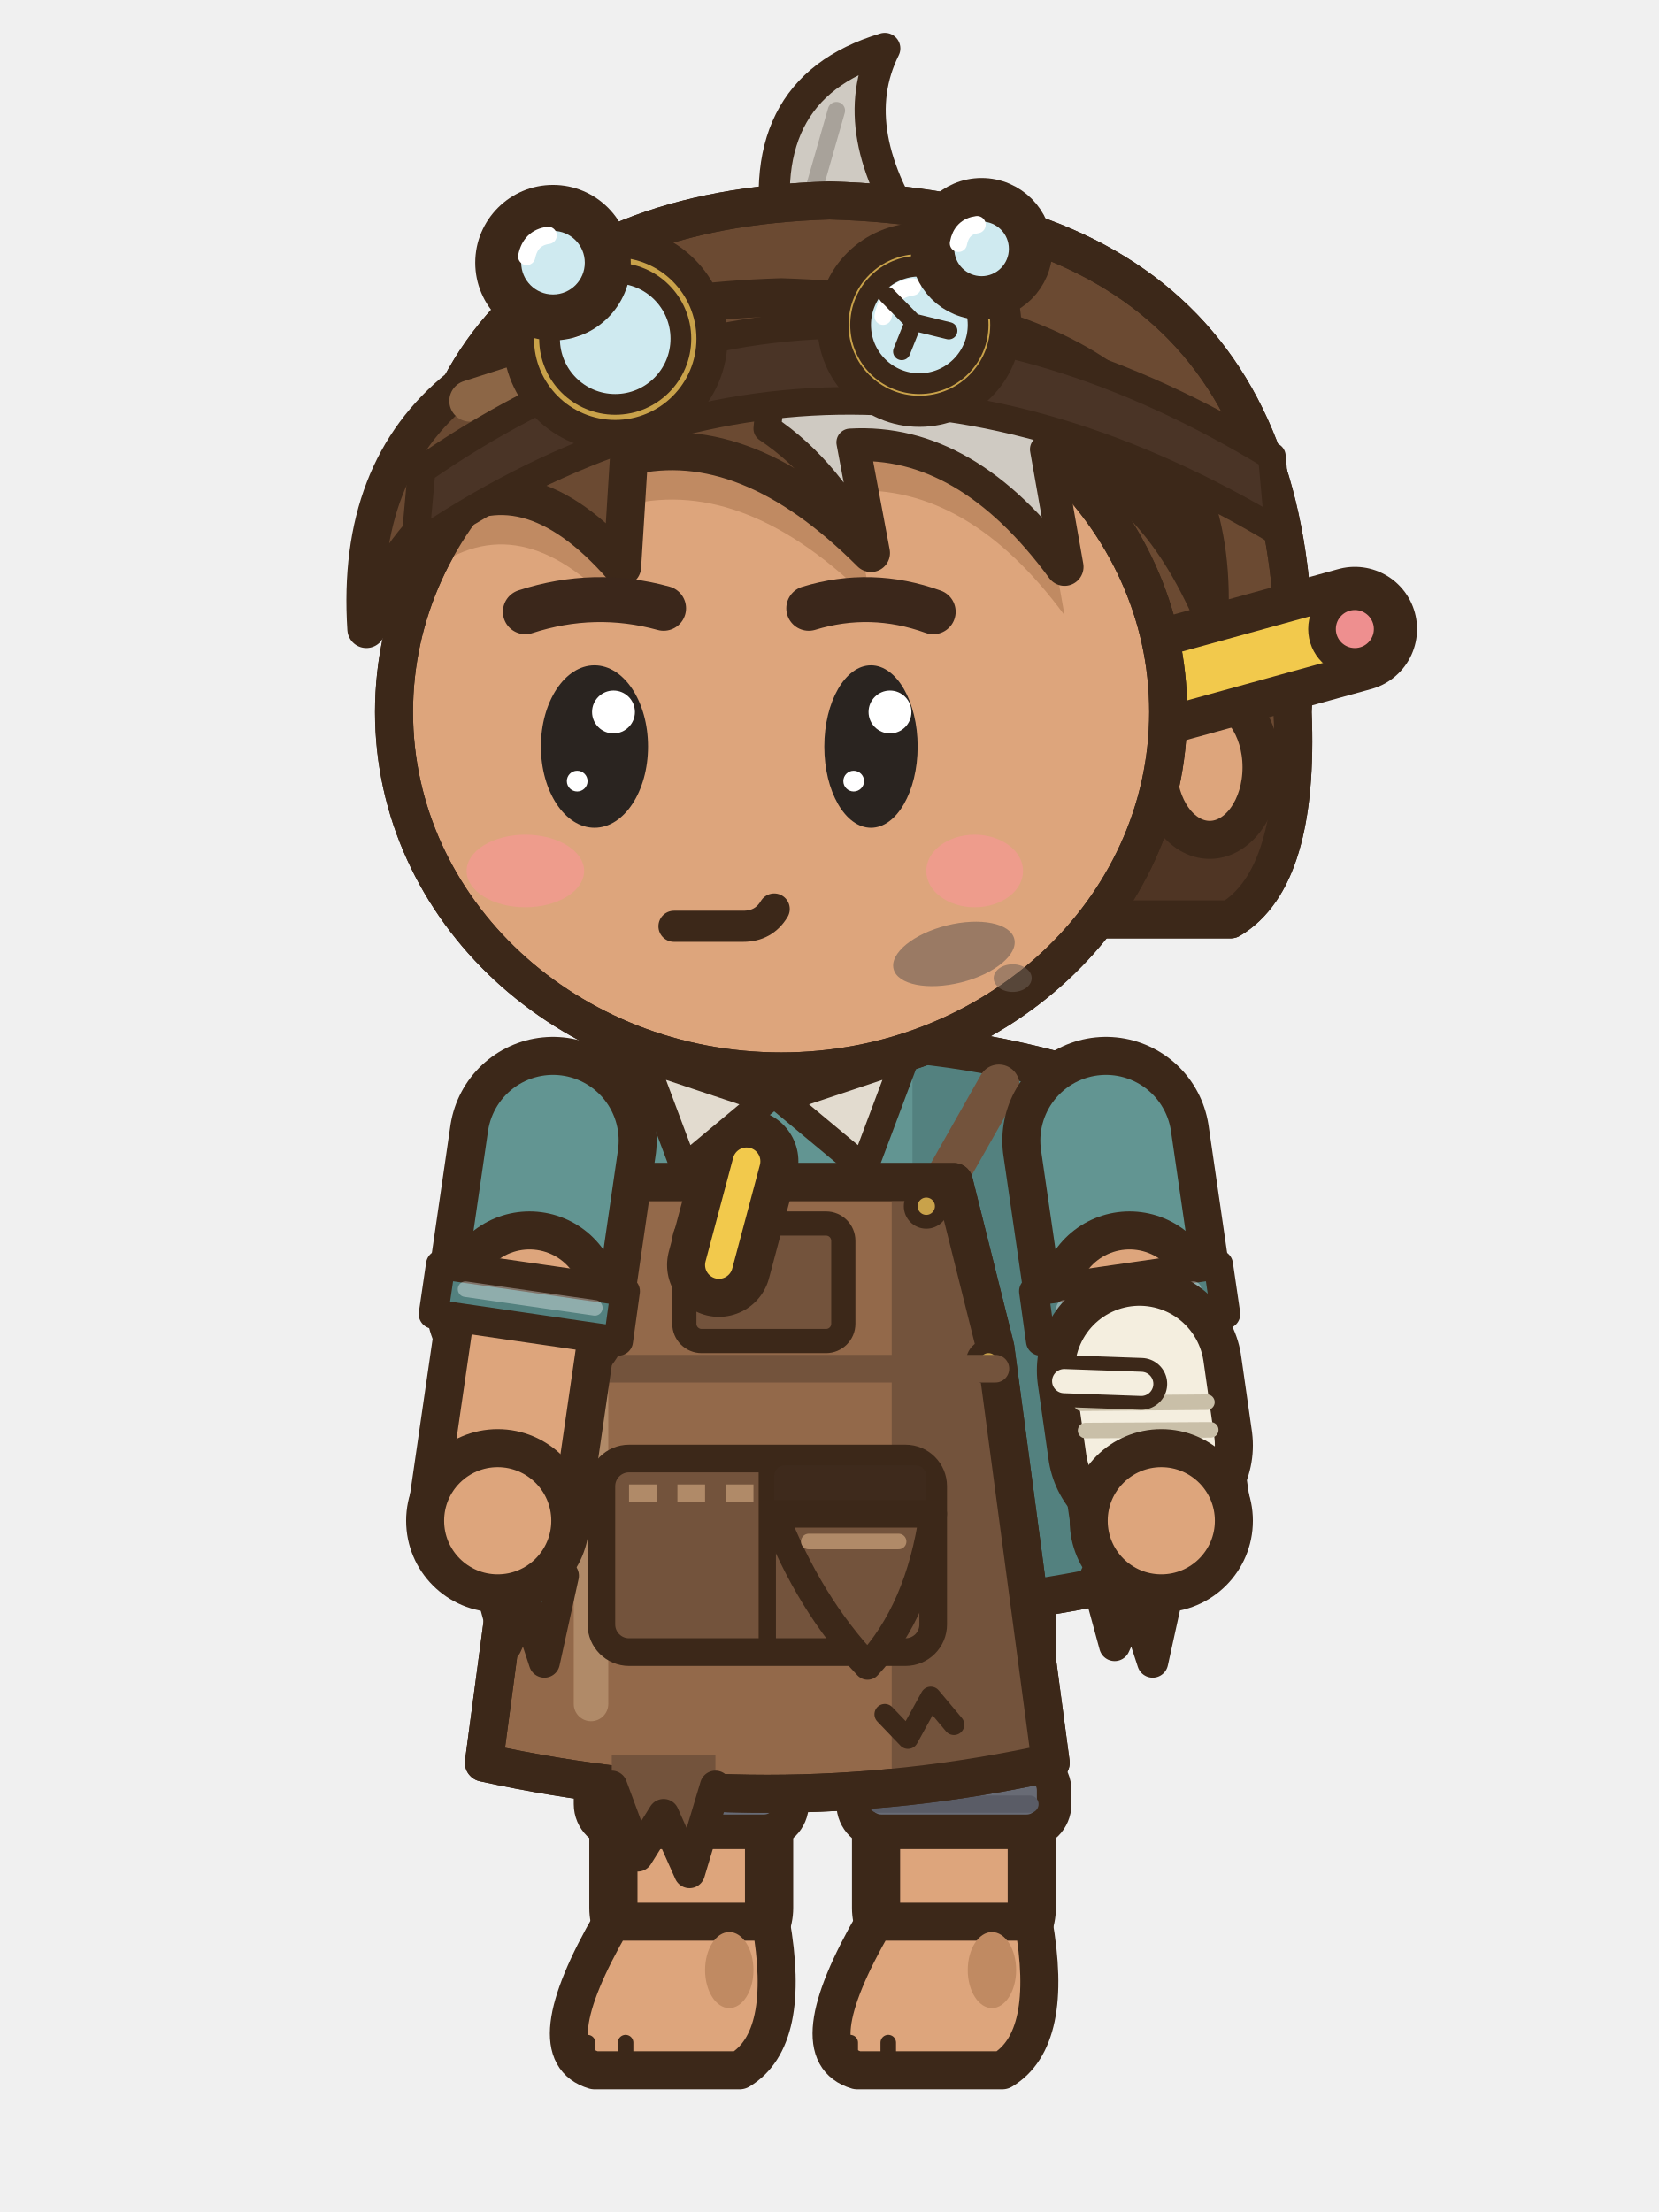
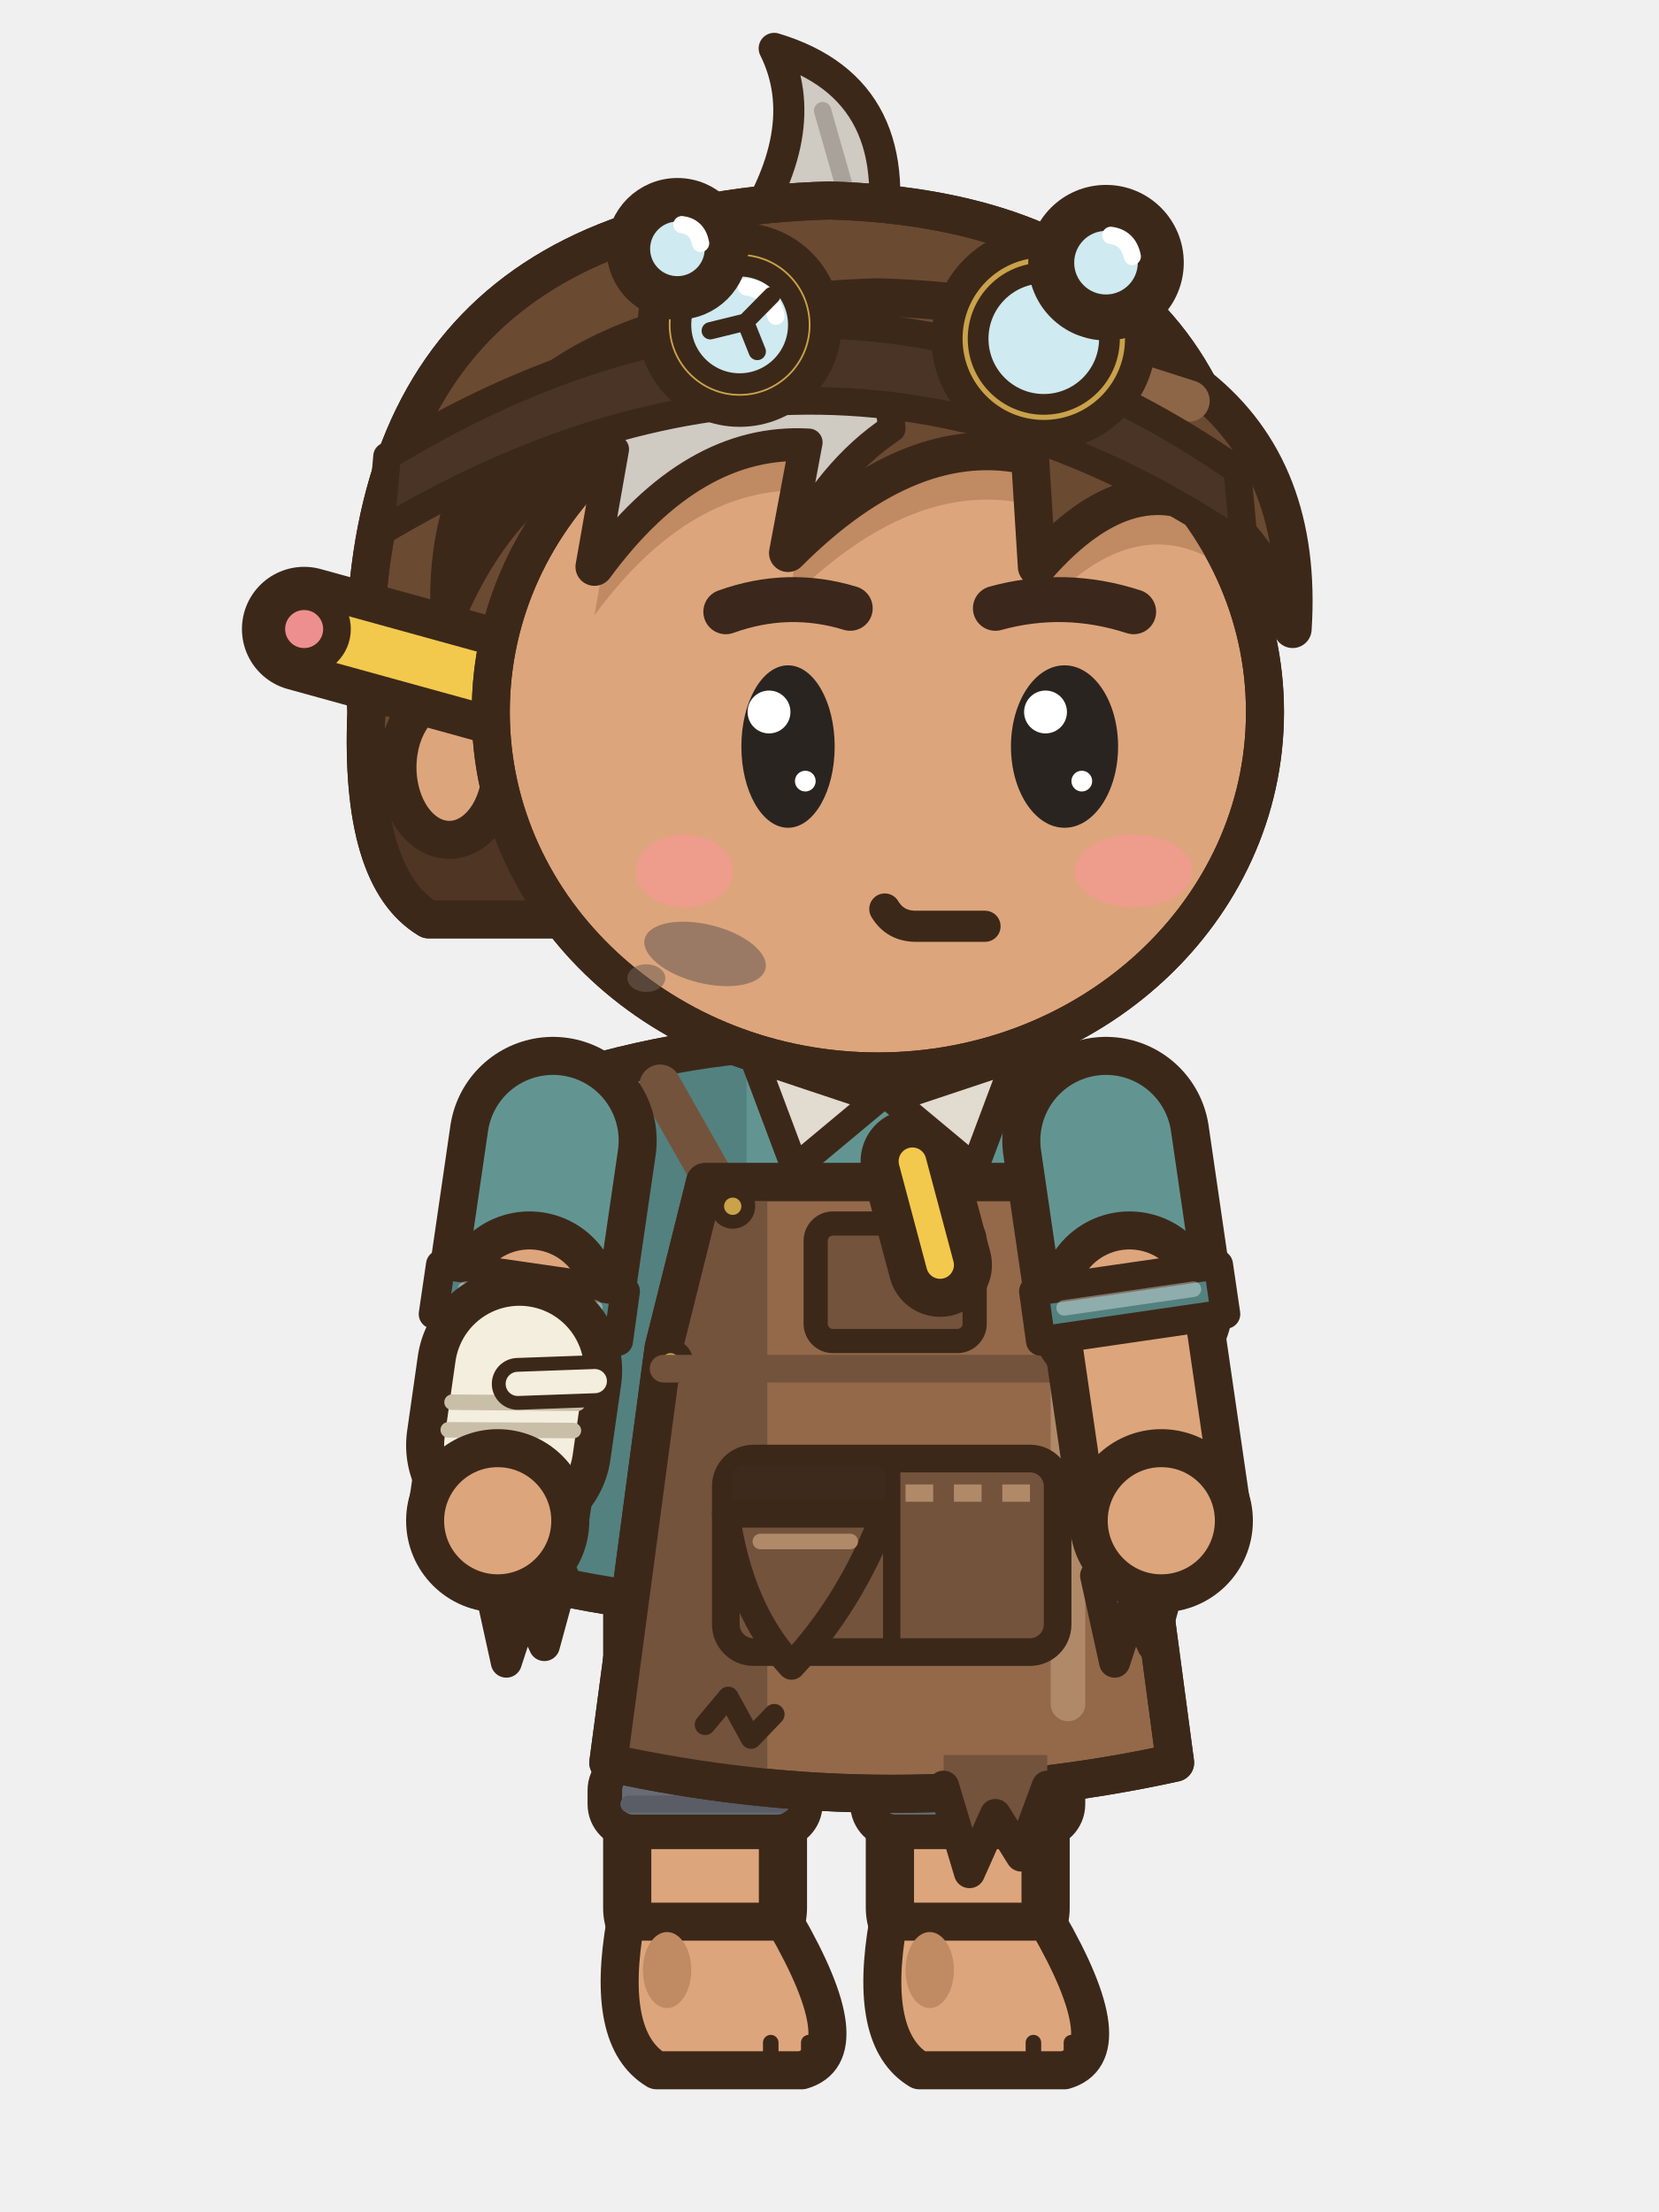
<svg xmlns="http://www.w3.org/2000/svg" width="48" height="64" viewBox="0 0 48 64">
-   <g transform="translate(0 -1)">
-     <rect x="25.2" y="46" width="4.8" height="11.8" rx="1.6" fill="#686B75" stroke="#3C2819" stroke-width="1.1" stroke-linejoin="round" stroke-linecap="round" />
-     <rect x="28.4" y="46.6" width="1.1" height="10.2" rx="0.5" fill="#5A5C66" />
-     <rect x="25.5" y="53.4" width="4.2" height="4.2" fill="#DDA57C" stroke="#3C2819" stroke-width="1.1" />
-     <rect x="26.05" y="54" width="3.1" height="3.8" fill="#DDA57C" />
-     <path d="M25.3,56.6 L29.9,56.6 Q30.5,60 29,60.9 L24.8,60.9 Q23.1,60.4 25.3,56.6 Z" fill="#DDA57C" stroke="#3C2819" stroke-width="1.1" stroke-linejoin="round" stroke-linecap="round" />
-     <ellipse cx="28.7" cy="58" rx="0.7" ry="1.1" fill="#C08A62" stroke="none" />
-     <line x1="24.6" y1="60.1" x2="24.6" y2="60.7" stroke="#3C2819" stroke-width="0.45" stroke-linecap="round" />
-     <line x1="25.7" y1="60.1" x2="25.7" y2="60.7" stroke="#3C2819" stroke-width="0.45" stroke-linecap="round" />
-     <rect x="24.7" y="52" width="5.8" height="2" rx="0.8" fill="#686B75" stroke="#3C2819" stroke-width="1" />
-     <line x1="25.4" y1="53.2" x2="29.8" y2="53.2" stroke="#5A5C66" stroke-width="0.5" stroke-linecap="round" />
-     <rect x="17.6" y="46" width="4.8" height="11.8" rx="1.6" fill="#686B75" stroke="#3C2819" stroke-width="1.1" stroke-linejoin="round" stroke-linecap="round" />
-     <rect x="20.8" y="46.6" width="1.1" height="10.2" rx="0.5" fill="#5A5C66" />
-     <rect x="17.9" y="53.4" width="4.2" height="4.2" fill="#DDA57C" stroke="#3C2819" stroke-width="1.1" />
-     <rect x="18.45" y="54" width="3.1" height="3.8" fill="#DDA57C" />
-     <path d="M17.7,56.6 L22.3,56.6 Q22.9,60 21.4,60.9 L17.2,60.9 Q15.5,60.4 17.7,56.6 Z" fill="#DDA57C" stroke="#3C2819" stroke-width="1.1" stroke-linejoin="round" stroke-linecap="round" />
-     <ellipse cx="21.1" cy="58" rx="0.7" ry="1.1" fill="#C08A62" stroke="none" />
-     <line x1="17" y1="60.1" x2="17" y2="60.7" stroke="#3C2819" stroke-width="0.45" stroke-linecap="round" />
-     <line x1="18.1" y1="60.1" x2="18.1" y2="60.7" stroke="#3C2819" stroke-width="0.45" stroke-linecap="round" />
-     <rect x="17.1" y="52" width="5.8" height="2" rx="0.8" fill="#686B75" stroke="#3C2819" stroke-width="1" />
-     <line x1="17.8" y1="53.2" x2="22.2" y2="53.2" stroke="#5A5C66" stroke-width="0.5" stroke-linecap="round" />
-     <path d="M16,32.4 Q24,29.8 32,32.4 L33.2,46.6 Q24,48.8 14.8,46.6 Z" fill="#629592" stroke="#3C2819" stroke-width="1.1" stroke-linejoin="round" stroke-linecap="round" />
-     <clipPath id="rinsemarche1t">
-       <path d="M16,32.4 Q24,29.8 32,32.4 L33.2,46.6 Q24,48.8 14.8,46.6 Z" />
-     </clipPath>
-     <g clip-path="url(#rinsemarche1t)">
-       <rect x="26.4" y="30" width="10" height="20" fill="#53817F" />
+   <g transform="translate(48 0) scale(-1 1)">
+     <g transform="translate(0 -1)">
+       <rect x="25.2" y="46" width="4.8" height="11.8" rx="1.6" fill="#686B75" stroke="#3C2819" stroke-width="1.1" stroke-linejoin="round" stroke-linecap="round" />
+       <rect x="28.4" y="46.6" width="1.1" height="10.2" rx="0.5" fill="#5A5C66" />
+       <rect x="25.5" y="53.4" width="4.2" height="4.2" fill="#DDA57C" stroke="#3C2819" stroke-width="1.1" />
+       <rect x="26.05" y="54" width="3.1" height="3.8" fill="#DDA57C" />
+       <path d="M25.3,56.6 L29.9,56.6 Q30.5,60 29,60.9 L24.8,60.9 Q23.1,60.4 25.3,56.6 Z" fill="#DDA57C" stroke="#3C2819" stroke-width="1.1" stroke-linejoin="round" stroke-linecap="round" />
+       <ellipse cx="28.7" cy="58" rx="0.7" ry="1.1" fill="#C08A62" stroke="none" />
+       <line x1="24.6" y1="60.1" x2="24.6" y2="60.7" stroke="#3C2819" stroke-width="0.45" stroke-linecap="round" />
+       <line x1="25.7" y1="60.1" x2="25.7" y2="60.7" stroke="#3C2819" stroke-width="0.45" stroke-linecap="round" />
+       <rect x="24.7" y="52" width="5.8" height="2" rx="0.8" fill="#686B75" stroke="#3C2819" stroke-width="1" />
+       <line x1="25.4" y1="53.2" x2="29.8" y2="53.2" stroke="#5A5C66" stroke-width="0.5" stroke-linecap="round" />
+       <rect x="17.6" y="46" width="4.8" height="11.8" rx="1.6" fill="#686B75" stroke="#3C2819" stroke-width="1.1" stroke-linejoin="round" stroke-linecap="round" />
+       <rect x="20.8" y="46.6" width="1.1" height="10.2" rx="0.5" fill="#5A5C66" />
+       <rect x="17.9" y="53.4" width="4.2" height="4.2" fill="#DDA57C" stroke="#3C2819" stroke-width="1.1" />
+       <rect x="18.45" y="54" width="3.1" height="3.8" fill="#DDA57C" />
+       <path d="M17.7,56.6 L22.3,56.6 Q22.9,60 21.4,60.9 L17.2,60.9 Q15.5,60.4 17.7,56.6 Z" fill="#DDA57C" stroke="#3C2819" stroke-width="1.1" stroke-linejoin="round" stroke-linecap="round" />
+       <ellipse cx="21.1" cy="58" rx="0.7" ry="1.1" fill="#C08A62" stroke="none" />
+       <line x1="17" y1="60.1" x2="17" y2="60.7" stroke="#3C2819" stroke-width="0.45" stroke-linecap="round" />
+       <line x1="18.1" y1="60.1" x2="18.1" y2="60.7" stroke="#3C2819" stroke-width="0.45" stroke-linecap="round" />
+       <rect x="17.1" y="52" width="5.8" height="2" rx="0.8" fill="#686B75" stroke="#3C2819" stroke-width="1" />
+       <line x1="17.8" y1="53.2" x2="22.2" y2="53.2" stroke="#5A5C66" stroke-width="0.5" stroke-linecap="round" />
+       <path d="M16,32.4 Q24,29.8 32,32.4 L33.2,46.6 Q24,48.8 14.8,46.6 Z" fill="#629592" stroke="#3C2819" stroke-width="1.1" stroke-linejoin="round" stroke-linecap="round" />
+       <clipPath id="rinsemarche1t">
+         <path d="M16,32.4 Q24,29.8 32,32.4 L33.2,46.6 Q24,48.8 14.8,46.6 Z" />
+       </clipPath>
+       <g clip-path="url(#rinsemarche1t)">
+         <rect x="26.4" y="30" width="10" height="20" fill="#53817F" />
+       </g>
+       <path d="M16,32.4 Q24,29.8 32,32.4 L33.2,46.6 Q24,48.8 14.8,46.6 Z" fill="none" stroke="#3C2819" stroke-width="1.1" stroke-linejoin="round" stroke-linecap="round" />
+       <line x1="17.2" y1="35.4" x2="17.3" y2="32.4" stroke="#73533C" stroke-width="1.2" stroke-linecap="round" />
+       <line x1="27.2" y1="35.4" x2="28.9" y2="32.4" stroke="#73533C" stroke-width="1.2" stroke-linecap="round" />
+       <line x1="19.2" y1="44" x2="18.6" y2="40.2" stroke="#3C2819" stroke-width="2.9" stroke-linecap="round" />
+       <line x1="19.2" y1="44" x2="18.6" y2="40.2" stroke="#B8C0C8" stroke-width="0.7" stroke-linecap="round" />
+       <line x1="18.6" y1="40.8" x2="18.3" y2="39.4" stroke="#3C2819" stroke-width="3.7" stroke-linecap="round" />
+       <line x1="18.6" y1="40.8" x2="18.3" y2="39.4" stroke="#C8463A" stroke-width="1.5" stroke-linecap="round" />
+       <rect x="23.8" y="39.2" width="1.6" height="6" rx="0.3" fill="#E2C28E" stroke="#3C2819" stroke-width="0.6" />
+       <path d="M16.8,35.2 L27.6,35.2 L28.8,40 L30.4,52 Q22.2,53.8 14,52 L15.6,40 Z" fill="#93694A" stroke="#3C2819" stroke-width="1.1" stroke-linejoin="round" stroke-linecap="round" />
+       <clipPath id="rinsemarche1a">
+         <path d="M16.8,35.2 L27.6,35.2 L28.8,40 L30.4,52 Q22.2,53.8 14,52 L15.6,40 Z" />
+       </clipPath>
+       <g clip-path="url(#rinsemarche1a)">
+         <rect x="25.8" y="34" width="8" height="22" fill="#73533C" />
+         <rect x="16.6" y="35.8" width="1" height="15" rx="0.5" fill="#B08A68" />
+       </g>
+       <path d="M16.8,35.2 L27.6,35.2 L28.8,40 L30.4,52 Q22.2,53.8 14,52 L15.6,40 Z" fill="none" stroke="#3C2819" stroke-width="1.1" stroke-linejoin="round" stroke-linecap="round" />
+       <rect x="17.4" y="43.2" width="9.6" height="5.6" rx="0.8" fill="#73533C" stroke="#3C2819" stroke-width="0.8" />
+       <path d="M18.2,44.2 L26.2,44.2" stroke="#B08A68" stroke-width="0.5" stroke-dasharray="0.8 0.6" />
+       <line x1="22.2" y1="43.4" x2="22.2" y2="48.6" stroke="#3C2819" stroke-width="0.5" stroke-linecap="round" />
+       <rect x="19.8" y="36.4" width="4.6" height="3.4" rx="0.5" fill="#73533C" stroke="#3C2819" stroke-width="0.7" />
+       <line x1="20.8" y1="37.6" x2="21.6" y2="34.6" stroke="#3C2819" stroke-width="3" stroke-linecap="round" />
+       <line x1="20.8" y1="37.6" x2="21.6" y2="34.6" stroke="#F2C94C" stroke-width="0.8" stroke-linecap="round" />
+       <ellipse cx="17.6" cy="35.9" rx="0.45" ry="0.45" fill="#C9A24A" stroke="#3C2819" stroke-width="0.4" stroke-linejoin="round" stroke-linecap="round" />
+       <ellipse cx="26.8" cy="35.9" rx="0.45" ry="0.45" fill="#C9A24A" stroke="#3C2819" stroke-width="0.4" stroke-linejoin="round" stroke-linecap="round" />
+       <ellipse cx="15.8" cy="40.4" rx="0.45" ry="0.45" fill="#C9A24A" stroke="#3C2819" stroke-width="0.4" stroke-linejoin="round" stroke-linecap="round" />
+       <ellipse cx="28.6" cy="40.4" rx="0.45" ry="0.45" fill="#C9A24A" stroke="#3C2819" stroke-width="0.4" stroke-linejoin="round" stroke-linecap="round" />
+       <line x1="15.6" y1="40.6" x2="28.8" y2="40.6" stroke="#73533C" stroke-width="0.8" stroke-linecap="round" />
+       <path d="M25.6,50.6 L26.27,51.3 L26.93,50.1 L27.6,50.9" fill="none" stroke="#3C2819" stroke-width="0.6" stroke-linecap="round" stroke-linejoin="round" />
+       <path d="M14.1,45.69 L14.1,46.59 L14.65,48.61 L15.2,47.41 L15.75,49.09 L16.3,46.59 L16.3,45.69 Z" fill="#53817F" />
+       <path d="M14.1,46.59 L14.65,48.61 L15.2,47.41 L15.75,49.09 L16.3,46.59" fill="none" stroke="#3C2819" stroke-width="0.9" stroke-linejoin="round" stroke-linecap="round" />
+       <path d="M31.7,45.69 L31.7,46.59 L32.25,48.61 L32.8,47.41 L33.35,49.09 L33.9,46.59 L33.9,45.69 Z" fill="#53817F" />
+       <path d="M31.7,46.59 L32.25,48.61 L32.8,47.41 L33.35,49.09 L33.9,46.59" fill="none" stroke="#3C2819" stroke-width="0.9" stroke-linejoin="round" stroke-linecap="round" />
+       <path d="M17.7,51.78 L17.7,52.68 L18.45,54.7 L19.2,53.5 L19.95,55.18 L20.7,52.68 L20.7,51.78 Z" fill="#73533C" />
+       <path d="M17.7,52.68 L18.45,54.7 L19.2,53.5 L19.95,55.18 L20.7,52.68" fill="none" stroke="#3C2819" stroke-width="0.9" stroke-linejoin="round" stroke-linecap="round" />
+       <rect x="22.4" y="43.4" width="4.4" height="1.5" rx="0.3" fill="#3E2A1C" />
+       <path d="M22.4,44.8 L27,44.8 Q26.6,47.6 25.1,49.2 Q23.4,47.4 22.4,44.8 Z" fill="#73533C" stroke="#3C2819" stroke-width="0.8" stroke-linejoin="round" stroke-linecap="round" />
+       <line x1="23.4" y1="45.6" x2="26" y2="45.6" stroke="#B08A68" stroke-width="0.45" stroke-linecap="round" />
+       <path d="M32,34 L32.68,38.67" fill="none" stroke="#3C2819" stroke-width="6" stroke-linecap="round" stroke-linejoin="round" />
+       <path d="M32,34 L32.68,38.67" fill="none" stroke="#629592" stroke-width="3.8" stroke-linecap="round" stroke-linejoin="round" />
+       <path d="M32.68,38.67 L33.6,45" fill="none" stroke="#3C2819" stroke-width="5.24" stroke-linecap="round" stroke-linejoin="round" />
+       <path d="M32.68,38.67 L33.6,45" fill="none" stroke="#DDA57C" stroke-width="3.04" stroke-linecap="round" stroke-linejoin="round" />
+       <path d="M29.91,38.36 L30.11,39.8 L35.46,39.02 L35.25,37.59 Z" fill="#53817F" stroke="#3C2819" stroke-width="0.85" stroke-linejoin="round" />
+       <line x1="30.79" y1="38.84" x2="34.53" y2="38.3" stroke="rgba(255,255,255,.35)" stroke-width="0.45" stroke-linecap="round" />
+       <line x1="33.28" y1="42.82" x2="32.97" y2="40.65" stroke="#3C2819" stroke-width="5.94" stroke-linecap="round" />
+       <line x1="33.28" y1="42.82" x2="32.97" y2="40.65" stroke="#F4EEDF" stroke-width="3.74" stroke-linecap="round" />
+       <line x1="31.41" y1="42.39" x2="35.03" y2="42.37" stroke="#C9BFA8" stroke-width="0.45" stroke-linecap="round" />
+       <line x1="31.29" y1="41.6" x2="34.92" y2="41.57" stroke="#C9BFA8" stroke-width="0.45" stroke-linecap="round" />
+       <line x1="33.02" y1="41.04" x2="30.79" y2="40.96" stroke="#3C2819" stroke-width="1.5" stroke-linecap="round" />
+       <line x1="33.02" y1="41.04" x2="30.79" y2="40.96" stroke="#F4EEDF" stroke-width="0.7" stroke-linecap="round" />
+       <ellipse cx="33.6" cy="45" rx="2.1" ry="2.1" fill="#DDA57C" stroke="#3C2819" stroke-width="1.1" stroke-linejoin="round" stroke-linecap="round" />
+       <path d="M18.6,31.6 L22.2,32.8 L19.8,34.8 Z" fill="#E2DBCF" stroke="#3C2819" stroke-width="0.8" stroke-linejoin="round" stroke-linecap="round" />
+       <path d="M26.2,31.6 L22.6,32.8 L25,34.8 Z" fill="#E2DBCF" stroke="#3C2819" stroke-width="0.8" stroke-linejoin="round" stroke-linecap="round" />
+       <path d="M16,34 L15.32,38.67" fill="none" stroke="#3C2819" stroke-width="6" stroke-linecap="round" stroke-linejoin="round" />
+       <path d="M16,34 L15.32,38.67" fill="none" stroke="#629592" stroke-width="3.8" stroke-linecap="round" stroke-linejoin="round" />
+       <path d="M15.32,38.67 L14.4,45" fill="none" stroke="#3C2819" stroke-width="5.24" stroke-linecap="round" stroke-linejoin="round" />
+       <path d="M15.32,38.67 L14.4,45" fill="none" stroke="#DDA57C" stroke-width="3.04" stroke-linecap="round" stroke-linejoin="round" />
+       <path d="M12.75,37.59 L12.54,39.02 L17.89,39.8 L18.09,38.36 Z" fill="#53817F" stroke="#3C2819" stroke-width="0.85" stroke-linejoin="round" />
+       <line x1="13.47" y1="38.3" x2="17.21" y2="38.84" stroke="rgba(255,255,255,.35)" stroke-width="0.45" stroke-linecap="round" />
+       <ellipse cx="14.4" cy="45" rx="2.1" ry="2.1" fill="#DDA57C" stroke="#3C2819" stroke-width="1.1" stroke-linejoin="round" stroke-linecap="round" />
+       <path d="M22.6,8.4 Q21.6,3.6 25.6,2.4 Q24.4,4.8 26.6,8 Z" fill="#CFCAC2" stroke="#3C2819" stroke-width="0.9" stroke-linejoin="round" stroke-linecap="round" />
+       <line x1="23.4" y1="7" x2="24.2" y2="4.2" stroke="#A8A29A" stroke-width="0.5" stroke-linecap="round" />
+       <path d="M12,21.6 Q10.6,7.2 24,6.8 Q38.2,7.2 37.4,21.6 Q37.6,26.4 35.6,27.6 L14,27.6 Q12.2,26.4 12,21.6 Z" fill="#6B4A32" stroke="#3C2819" stroke-width="1.1" stroke-linejoin="round" stroke-linecap="round" />
+       <clipPath id="rinsemarche1h">
+         <path d="M12,21.6 Q10.6,7.2 24,6.8 Q38.2,7.2 37.4,21.6 Q37.6,26.4 35.6,27.6 L14,27.6 Q12.2,26.4 12,21.6 Z" />
+       </clipPath>
+       <g clip-path="url(#rinsemarche1h)">
+         <rect x="8" y="24.6" width="32" height="6" fill="#4F3524" />
+       </g>
+       <path d="M12,21.6 Q10.6,7.2 24,6.8 Q38.2,7.2 37.4,21.6 Q37.6,26.4 35.6,27.6 L14,27.6 Q12.2,26.4 12,21.6 Z" fill="none" stroke="#3C2819" stroke-width="1.1" stroke-linejoin="round" stroke-linecap="round" />
+       <ellipse cx="35" cy="23.2" rx="1.5" ry="2.1" fill="#DDA57C" stroke="#3C2819" stroke-width="1.1" stroke-linejoin="round" stroke-linecap="round" />
+       <line x1="33.4" y1="20.8" x2="39.2" y2="19.2" stroke="#3C2819" stroke-width="3.6" stroke-linecap="round" />
+       <line x1="33.4" y1="20.8" x2="39.2" y2="19.2" stroke="#F2C94C" stroke-width="1.4" stroke-linecap="round" />
+       <ellipse cx="39.2" cy="19.2" rx="0.95" ry="0.95" fill="#EE8F8F" stroke="#3C2819" stroke-width="0.8" stroke-linejoin="round" stroke-linecap="round" />
+       <path d="M11.4,21.6 a11.2,10.4 0 1,0 22.4,0 a11.2,10.4 0 1,0 -22.4,0 Z" fill="#DDA57C" stroke="#3C2819" stroke-width="1.1" stroke-linejoin="round" stroke-linecap="round" />
+       <clipPath id="rinsemarche1f">
+         <path d="M11.4,21.6 a11.2,10.4 0 1,0 22.4,0 a11.2,10.4 0 1,0 -22.4,0 Z" />
+       </clipPath>
+       <g clip-path="url(#rinsemarche1f)">
+         <path d="M10.6,19.2 Q10,10 22.6,9.6 Q35.2,10 35,18.6 Q33.2,14.6 30.2,14 L30.8,17.4 Q28,13.6 24.6,13.8 L25.2,17 Q21.6,13.4 18.2,14.2 L18,17.4 Q15.2,14.2 12.6,16 Q11.2,17.4 10.6,19.2 Z" fill="#C08A62" transform="translate(0 1.4)" />
+         <ellipse cx="15.2" cy="26.2" rx="1.7" ry="1.05" fill="#EE9C8C" stroke="none" />
+         <ellipse cx="28.2" cy="26.2" rx="1.4" ry="1.05" fill="#EE9C8C" stroke="none" />
+       </g>
+       <path d="M11.4,21.6 a11.2,10.4 0 1,0 22.4,0 a11.2,10.4 0 1,0 -22.4,0 Z" fill="none" stroke="#3C2819" stroke-width="1.1" stroke-linejoin="round" stroke-linecap="round" />
+       <path d="M10.6,19.2 Q10,10 22.6,9.6 Q35.2,10 35,18.6 Q33.2,14.6 30.2,14 L30.8,17.4 Q28,13.6 24.6,13.8 L25.2,17 Q21.6,13.4 18.2,14.2 L18,17.4 Q15.2,14.2 12.6,16 Q11.2,17.4 10.6,19.2 Z" fill="#6B4A32" stroke="#3C2819" stroke-width="1.1" stroke-linejoin="round" stroke-linecap="round" />
+       <path d="M23.6,10 Q32.2,9.8 34.4,16.4 Q33,14.4 30.2,14 L30.8,17.4 Q28,13.6 24.6,13.8 L25.2,17 Q24,14.6 22.2,13.4 Q22.4,11 23.6,10 Z" fill="#CFCAC2" stroke="#3C2819" stroke-width="0.8" stroke-linejoin="round" stroke-linecap="round" />
+       <line x1="13.6" y1="12.6" x2="18.6" y2="11" stroke="#8C6646" stroke-width="1.2" stroke-linecap="round" />
+       <line x1="25" y1="12.2" x2="28" y2="12.6" stroke="#F2EFEA" stroke-width="0.9" stroke-linecap="round" />
+       <path d="M12.2,14.6 Q24,6.4 36.8,14.2 L37,16.4 Q24,8.6 12,16.8 Z" fill="#4A3426" stroke="#3C2819" stroke-width="0.8" stroke-linejoin="round" stroke-linecap="round" />
+       <ellipse cx="17.8" cy="10.8" rx="2.8" ry="2.8" fill="#C9A24A" stroke="#3C2819" stroke-width="0.9" stroke-linejoin="round" stroke-linecap="round" />
+       <ellipse cx="17.8" cy="10.8" rx="1.9" ry="1.9" fill="#CFEAF0" stroke="#3C2819" stroke-width="0.6" stroke-linejoin="round" stroke-linecap="round" />
+       <path d="M16.62,10.52 Q16.79,9.68 17.58,9.57" fill="none" stroke="#FFFFFF" stroke-width="0.5" stroke-linecap="round" />
+       <ellipse cx="16" cy="8.6" rx="1.8" ry="1.8" fill="#C9A24A" stroke="#3C2819" stroke-width="0.9" stroke-linejoin="round" stroke-linecap="round" />
+       <ellipse cx="16" cy="8.6" rx="1.22" ry="1.22" fill="#CFEAF0" stroke="#3C2819" stroke-width="0.6" stroke-linejoin="round" stroke-linecap="round" />
+       <path d="M15.24,8.42 Q15.35,7.88 15.86,7.81" fill="none" stroke="#FFFFFF" stroke-width="0.5" stroke-linecap="round" />
+       <ellipse cx="26.6" cy="10.4" rx="2.5" ry="2.5" fill="#C9A24A" stroke="#3C2819" stroke-width="0.9" stroke-linejoin="round" stroke-linecap="round" />
+       <ellipse cx="26.6" cy="10.4" rx="1.7" ry="1.7" fill="#CFEAF0" stroke="#3C2819" stroke-width="0.6" stroke-linejoin="round" stroke-linecap="round" />
+       <path d="M25.55,10.15 Q25.7,9.4 26.4,9.3" fill="none" stroke="#FFFFFF" stroke-width="0.5" stroke-linecap="round" />
+       <ellipse cx="28.4" cy="8.2" rx="1.6" ry="1.6" fill="#C9A24A" stroke="#3C2819" stroke-width="0.9" stroke-linejoin="round" stroke-linecap="round" />
+       <ellipse cx="28.4" cy="8.2" rx="1.09" ry="1.09" fill="#CFEAF0" stroke="#3C2819" stroke-width="0.6" stroke-linejoin="round" stroke-linecap="round" />
+       <path d="M27.73,8.04 Q27.82,7.56 28.27,7.5" fill="none" stroke="#FFFFFF" stroke-width="0.5" stroke-linecap="round" />
+       <path d="M15.2,18.7 Q17.2,18.05 19.2,18.6" fill="none" stroke="#3B271B" stroke-width="1.3" stroke-linecap="round" />
+       <path d="M27,18.7 Q25.2,18.05 23.4,18.6" fill="none" stroke="#3B271B" stroke-width="1.3" stroke-linecap="round" />
+       <ellipse cx="17.2" cy="22.6" rx="1.55" ry="2.35" fill="#2A2420" stroke="none" />
+       <ellipse cx="17.75" cy="21.6" rx="0.62" ry="0.62" fill="#FFFFFF" stroke="none" />
+       <ellipse cx="16.7" cy="23.6" rx="0.3" ry="0.3" fill="#FFFFFF" stroke="none" />
+       <ellipse cx="25.2" cy="22.6" rx="1.35" ry="2.35" fill="#2A2420" stroke="none" />
+       <ellipse cx="25.75" cy="21.6" rx="0.62" ry="0.62" fill="#FFFFFF" stroke="none" />
+       <ellipse cx="24.7" cy="23.6" rx="0.3" ry="0.3" fill="#FFFFFF" stroke="none" />
+       <path d="M19.5,27.8 L21.5,27.8 Q22.1,27.8 22.4,27.3" fill="none" stroke="#3C2819" stroke-width="0.9" stroke-linejoin="round" stroke-linecap="round" />
+       <path d="M25.67,9.55 L26.43,10.32 L26.09,11.17 M26.43,10.32 L27.45,10.57" fill="none" stroke="#3C2819" stroke-width="0.5" stroke-linecap="round" stroke-linejoin="round" />
+       <ellipse cx="27.6" cy="28.6" rx="1.8" ry="0.85" fill="#6E5E54" opacity="0.6" transform="rotate(-14 27.6 28.6)" />
+       <ellipse cx="29.3" cy="29.3" rx="0.55" ry="0.4" fill="#6E5E54" opacity="0.55" />
    </g>
-     <path d="M16,32.4 Q24,29.8 32,32.4 L33.2,46.6 Q24,48.8 14.8,46.6 Z" fill="none" stroke="#3C2819" stroke-width="1.1" stroke-linejoin="round" stroke-linecap="round" />
-     <line x1="17.2" y1="35.4" x2="17.3" y2="32.4" stroke="#73533C" stroke-width="1.2" stroke-linecap="round" />
-     <line x1="27.2" y1="35.4" x2="28.9" y2="32.4" stroke="#73533C" stroke-width="1.2" stroke-linecap="round" />
-     <line x1="19.2" y1="44" x2="18.6" y2="40.2" stroke="#3C2819" stroke-width="2.9" stroke-linecap="round" />
-     <line x1="19.2" y1="44" x2="18.6" y2="40.2" stroke="#B8C0C8" stroke-width="0.7" stroke-linecap="round" />
-     <line x1="18.6" y1="40.8" x2="18.3" y2="39.4" stroke="#3C2819" stroke-width="3.7" stroke-linecap="round" />
-     <line x1="18.6" y1="40.8" x2="18.3" y2="39.4" stroke="#C8463A" stroke-width="1.5" stroke-linecap="round" />
-     <rect x="23.8" y="39.2" width="1.6" height="6" rx="0.3" fill="#E2C28E" stroke="#3C2819" stroke-width="0.6" />
-     <path d="M16.8,35.2 L27.6,35.2 L28.8,40 L30.4,52 Q22.2,53.8 14,52 L15.6,40 Z" fill="#93694A" stroke="#3C2819" stroke-width="1.1" stroke-linejoin="round" stroke-linecap="round" />
-     <clipPath id="rinsemarche1a">
-       <path d="M16.8,35.2 L27.6,35.2 L28.8,40 L30.4,52 Q22.2,53.8 14,52 L15.6,40 Z" />
-     </clipPath>
-     <g clip-path="url(#rinsemarche1a)">
-       <rect x="25.8" y="34" width="8" height="22" fill="#73533C" />
-       <rect x="16.6" y="35.8" width="1" height="15" rx="0.5" fill="#B08A68" />
-     </g>
-     <path d="M16.8,35.2 L27.6,35.2 L28.8,40 L30.4,52 Q22.2,53.8 14,52 L15.6,40 Z" fill="none" stroke="#3C2819" stroke-width="1.1" stroke-linejoin="round" stroke-linecap="round" />
-     <rect x="17.4" y="43.2" width="9.6" height="5.6" rx="0.8" fill="#73533C" stroke="#3C2819" stroke-width="0.8" />
-     <path d="M18.2,44.2 L26.2,44.2" stroke="#B08A68" stroke-width="0.5" stroke-dasharray="0.8 0.6" />
-     <line x1="22.2" y1="43.4" x2="22.2" y2="48.6" stroke="#3C2819" stroke-width="0.5" stroke-linecap="round" />
-     <rect x="19.8" y="36.4" width="4.6" height="3.4" rx="0.5" fill="#73533C" stroke="#3C2819" stroke-width="0.7" />
-     <line x1="20.8" y1="37.6" x2="21.6" y2="34.6" stroke="#3C2819" stroke-width="3" stroke-linecap="round" />
-     <line x1="20.8" y1="37.6" x2="21.6" y2="34.6" stroke="#F2C94C" stroke-width="0.8" stroke-linecap="round" />
-     <ellipse cx="17.6" cy="35.9" rx="0.45" ry="0.45" fill="#C9A24A" stroke="#3C2819" stroke-width="0.4" stroke-linejoin="round" stroke-linecap="round" />
-     <ellipse cx="26.8" cy="35.9" rx="0.45" ry="0.45" fill="#C9A24A" stroke="#3C2819" stroke-width="0.4" stroke-linejoin="round" stroke-linecap="round" />
-     <ellipse cx="15.8" cy="40.4" rx="0.45" ry="0.45" fill="#C9A24A" stroke="#3C2819" stroke-width="0.4" stroke-linejoin="round" stroke-linecap="round" />
-     <ellipse cx="28.6" cy="40.4" rx="0.45" ry="0.45" fill="#C9A24A" stroke="#3C2819" stroke-width="0.4" stroke-linejoin="round" stroke-linecap="round" />
-     <line x1="15.6" y1="40.6" x2="28.8" y2="40.6" stroke="#73533C" stroke-width="0.8" stroke-linecap="round" />
-     <path d="M25.6,50.6 L26.27,51.3 L26.93,50.1 L27.6,50.9" fill="none" stroke="#3C2819" stroke-width="0.6" stroke-linecap="round" stroke-linejoin="round" />
-     <path d="M14.1,45.69 L14.1,46.59 L14.65,48.61 L15.2,47.41 L15.75,49.09 L16.3,46.59 L16.3,45.69 Z" fill="#53817F" />
-     <path d="M14.1,46.59 L14.65,48.61 L15.2,47.41 L15.75,49.09 L16.3,46.59" fill="none" stroke="#3C2819" stroke-width="0.9" stroke-linejoin="round" stroke-linecap="round" />
-     <path d="M31.7,45.69 L31.7,46.59 L32.25,48.61 L32.8,47.41 L33.35,49.09 L33.9,46.59 L33.9,45.69 Z" fill="#53817F" />
-     <path d="M31.7,46.59 L32.25,48.61 L32.8,47.41 L33.35,49.09 L33.9,46.59" fill="none" stroke="#3C2819" stroke-width="0.9" stroke-linejoin="round" stroke-linecap="round" />
-     <path d="M17.7,51.78 L17.7,52.68 L18.45,54.7 L19.2,53.5 L19.95,55.18 L20.7,52.68 L20.7,51.78 Z" fill="#73533C" />
-     <path d="M17.7,52.68 L18.45,54.7 L19.2,53.5 L19.95,55.18 L20.7,52.68" fill="none" stroke="#3C2819" stroke-width="0.9" stroke-linejoin="round" stroke-linecap="round" />
-     <rect x="22.4" y="43.4" width="4.4" height="1.5" rx="0.3" fill="#3E2A1C" />
-     <path d="M22.4,44.8 L27,44.8 Q26.6,47.6 25.1,49.2 Q23.4,47.4 22.4,44.8 Z" fill="#73533C" stroke="#3C2819" stroke-width="0.8" stroke-linejoin="round" stroke-linecap="round" />
-     <line x1="23.4" y1="45.6" x2="26" y2="45.6" stroke="#B08A68" stroke-width="0.45" stroke-linecap="round" />
-     <path d="M32,34 L32.68,38.67" fill="none" stroke="#3C2819" stroke-width="6" stroke-linecap="round" stroke-linejoin="round" />
-     <path d="M32,34 L32.68,38.67" fill="none" stroke="#629592" stroke-width="3.8" stroke-linecap="round" stroke-linejoin="round" />
-     <path d="M32.68,38.67 L33.6,45" fill="none" stroke="#3C2819" stroke-width="5.24" stroke-linecap="round" stroke-linejoin="round" />
-     <path d="M32.68,38.67 L33.6,45" fill="none" stroke="#DDA57C" stroke-width="3.04" stroke-linecap="round" stroke-linejoin="round" />
-     <path d="M29.91,38.36 L30.11,39.8 L35.46,39.02 L35.25,37.59 Z" fill="#53817F" stroke="#3C2819" stroke-width="0.85" stroke-linejoin="round" />
-     <line x1="30.79" y1="38.84" x2="34.53" y2="38.3" stroke="rgba(255,255,255,.35)" stroke-width="0.45" stroke-linecap="round" />
-     <line x1="33.28" y1="42.82" x2="32.97" y2="40.65" stroke="#3C2819" stroke-width="5.94" stroke-linecap="round" />
-     <line x1="33.28" y1="42.82" x2="32.97" y2="40.65" stroke="#F4EEDF" stroke-width="3.74" stroke-linecap="round" />
-     <line x1="31.41" y1="42.39" x2="35.03" y2="42.37" stroke="#C9BFA8" stroke-width="0.45" stroke-linecap="round" />
-     <line x1="31.29" y1="41.6" x2="34.92" y2="41.57" stroke="#C9BFA8" stroke-width="0.45" stroke-linecap="round" />
-     <line x1="33.02" y1="41.04" x2="30.79" y2="40.96" stroke="#3C2819" stroke-width="1.5" stroke-linecap="round" />
-     <line x1="33.02" y1="41.04" x2="30.79" y2="40.96" stroke="#F4EEDF" stroke-width="0.7" stroke-linecap="round" />
-     <ellipse cx="33.6" cy="45" rx="2.1" ry="2.1" fill="#DDA57C" stroke="#3C2819" stroke-width="1.1" stroke-linejoin="round" stroke-linecap="round" />
-     <path d="M18.6,31.6 L22.2,32.8 L19.8,34.8 Z" fill="#E2DBCF" stroke="#3C2819" stroke-width="0.8" stroke-linejoin="round" stroke-linecap="round" />
-     <path d="M26.2,31.6 L22.6,32.8 L25,34.8 Z" fill="#E2DBCF" stroke="#3C2819" stroke-width="0.8" stroke-linejoin="round" stroke-linecap="round" />
-     <path d="M16,34 L15.32,38.67" fill="none" stroke="#3C2819" stroke-width="6" stroke-linecap="round" stroke-linejoin="round" />
-     <path d="M16,34 L15.32,38.67" fill="none" stroke="#629592" stroke-width="3.8" stroke-linecap="round" stroke-linejoin="round" />
-     <path d="M15.32,38.67 L14.4,45" fill="none" stroke="#3C2819" stroke-width="5.24" stroke-linecap="round" stroke-linejoin="round" />
-     <path d="M15.32,38.67 L14.4,45" fill="none" stroke="#DDA57C" stroke-width="3.04" stroke-linecap="round" stroke-linejoin="round" />
-     <path d="M12.75,37.59 L12.54,39.02 L17.89,39.8 L18.09,38.36 Z" fill="#53817F" stroke="#3C2819" stroke-width="0.85" stroke-linejoin="round" />
-     <line x1="13.47" y1="38.3" x2="17.21" y2="38.84" stroke="rgba(255,255,255,.35)" stroke-width="0.45" stroke-linecap="round" />
-     <ellipse cx="14.4" cy="45" rx="2.1" ry="2.1" fill="#DDA57C" stroke="#3C2819" stroke-width="1.1" stroke-linejoin="round" stroke-linecap="round" />
-     <path d="M22.6,8.4 Q21.6,3.6 25.6,2.4 Q24.4,4.8 26.6,8 Z" fill="#CFCAC2" stroke="#3C2819" stroke-width="0.9" stroke-linejoin="round" stroke-linecap="round" />
-     <line x1="23.4" y1="7" x2="24.2" y2="4.2" stroke="#A8A29A" stroke-width="0.5" stroke-linecap="round" />
-     <path d="M12,21.6 Q10.6,7.2 24,6.8 Q38.2,7.2 37.4,21.6 Q37.6,26.4 35.6,27.6 L14,27.6 Q12.2,26.4 12,21.6 Z" fill="#6B4A32" stroke="#3C2819" stroke-width="1.1" stroke-linejoin="round" stroke-linecap="round" />
-     <clipPath id="rinsemarche1h">
-       <path d="M12,21.6 Q10.6,7.2 24,6.8 Q38.2,7.2 37.4,21.6 Q37.6,26.4 35.6,27.6 L14,27.6 Q12.2,26.4 12,21.6 Z" />
-     </clipPath>
-     <g clip-path="url(#rinsemarche1h)">
-       <rect x="8" y="24.6" width="32" height="6" fill="#4F3524" />
-     </g>
-     <path d="M12,21.6 Q10.6,7.2 24,6.8 Q38.2,7.2 37.4,21.6 Q37.6,26.4 35.6,27.6 L14,27.6 Q12.2,26.4 12,21.6 Z" fill="none" stroke="#3C2819" stroke-width="1.1" stroke-linejoin="round" stroke-linecap="round" />
-     <ellipse cx="35" cy="23.2" rx="1.5" ry="2.1" fill="#DDA57C" stroke="#3C2819" stroke-width="1.1" stroke-linejoin="round" stroke-linecap="round" />
-     <line x1="33.4" y1="20.8" x2="39.2" y2="19.2" stroke="#3C2819" stroke-width="3.6" stroke-linecap="round" />
-     <line x1="33.4" y1="20.8" x2="39.2" y2="19.2" stroke="#F2C94C" stroke-width="1.4" stroke-linecap="round" />
-     <ellipse cx="39.2" cy="19.2" rx="0.95" ry="0.95" fill="#EE8F8F" stroke="#3C2819" stroke-width="0.8" stroke-linejoin="round" stroke-linecap="round" />
-     <path d="M11.4,21.6 a11.2,10.4 0 1,0 22.4,0 a11.2,10.4 0 1,0 -22.4,0 Z" fill="#DDA57C" stroke="#3C2819" stroke-width="1.1" stroke-linejoin="round" stroke-linecap="round" />
-     <clipPath id="rinsemarche1f">
-       <path d="M11.4,21.6 a11.2,10.4 0 1,0 22.4,0 a11.2,10.4 0 1,0 -22.4,0 Z" />
-     </clipPath>
-     <g clip-path="url(#rinsemarche1f)">
-       <path d="M10.6,19.2 Q10,10 22.6,9.6 Q35.2,10 35,18.6 Q33.2,14.6 30.2,14 L30.8,17.4 Q28,13.6 24.6,13.8 L25.2,17 Q21.6,13.4 18.2,14.2 L18,17.4 Q15.2,14.2 12.6,16 Q11.2,17.4 10.6,19.2 Z" fill="#C08A62" transform="translate(0 1.4)" />
-       <ellipse cx="15.2" cy="26.2" rx="1.7" ry="1.05" fill="#EE9C8C" stroke="none" />
-       <ellipse cx="28.2" cy="26.2" rx="1.4" ry="1.05" fill="#EE9C8C" stroke="none" />
-     </g>
-     <path d="M11.4,21.6 a11.2,10.4 0 1,0 22.4,0 a11.2,10.4 0 1,0 -22.4,0 Z" fill="none" stroke="#3C2819" stroke-width="1.1" stroke-linejoin="round" stroke-linecap="round" />
-     <path d="M10.6,19.2 Q10,10 22.6,9.6 Q35.2,10 35,18.6 Q33.2,14.6 30.2,14 L30.8,17.4 Q28,13.6 24.6,13.8 L25.2,17 Q21.6,13.4 18.2,14.2 L18,17.4 Q15.2,14.2 12.6,16 Q11.2,17.4 10.6,19.2 Z" fill="#6B4A32" stroke="#3C2819" stroke-width="1.1" stroke-linejoin="round" stroke-linecap="round" />
-     <path d="M23.6,10 Q32.2,9.8 34.4,16.4 Q33,14.4 30.2,14 L30.8,17.4 Q28,13.6 24.6,13.8 L25.2,17 Q24,14.6 22.2,13.4 Q22.4,11 23.6,10 Z" fill="#CFCAC2" stroke="#3C2819" stroke-width="0.8" stroke-linejoin="round" stroke-linecap="round" />
-     <line x1="13.6" y1="12.6" x2="18.6" y2="11" stroke="#8C6646" stroke-width="1.2" stroke-linecap="round" />
-     <line x1="25" y1="12.2" x2="28" y2="12.6" stroke="#F2EFEA" stroke-width="0.9" stroke-linecap="round" />
-     <path d="M12.2,14.6 Q24,6.4 36.8,14.2 L37,16.4 Q24,8.6 12,16.8 Z" fill="#4A3426" stroke="#3C2819" stroke-width="0.8" stroke-linejoin="round" stroke-linecap="round" />
-     <ellipse cx="17.8" cy="10.8" rx="2.8" ry="2.8" fill="#C9A24A" stroke="#3C2819" stroke-width="0.9" stroke-linejoin="round" stroke-linecap="round" />
-     <ellipse cx="17.8" cy="10.8" rx="1.9" ry="1.9" fill="#CFEAF0" stroke="#3C2819" stroke-width="0.6" stroke-linejoin="round" stroke-linecap="round" />
-     <path d="M16.62,10.52 Q16.79,9.68 17.58,9.57" fill="none" stroke="#FFFFFF" stroke-width="0.5" stroke-linecap="round" />
-     <ellipse cx="16" cy="8.6" rx="1.8" ry="1.8" fill="#C9A24A" stroke="#3C2819" stroke-width="0.9" stroke-linejoin="round" stroke-linecap="round" />
-     <ellipse cx="16" cy="8.6" rx="1.22" ry="1.22" fill="#CFEAF0" stroke="#3C2819" stroke-width="0.6" stroke-linejoin="round" stroke-linecap="round" />
-     <path d="M15.24,8.42 Q15.35,7.88 15.86,7.81" fill="none" stroke="#FFFFFF" stroke-width="0.5" stroke-linecap="round" />
-     <ellipse cx="26.6" cy="10.4" rx="2.5" ry="2.5" fill="#C9A24A" stroke="#3C2819" stroke-width="0.9" stroke-linejoin="round" stroke-linecap="round" />
-     <ellipse cx="26.6" cy="10.4" rx="1.7" ry="1.7" fill="#CFEAF0" stroke="#3C2819" stroke-width="0.6" stroke-linejoin="round" stroke-linecap="round" />
-     <path d="M25.55,10.15 Q25.7,9.4 26.4,9.3" fill="none" stroke="#FFFFFF" stroke-width="0.5" stroke-linecap="round" />
-     <ellipse cx="28.4" cy="8.2" rx="1.6" ry="1.6" fill="#C9A24A" stroke="#3C2819" stroke-width="0.9" stroke-linejoin="round" stroke-linecap="round" />
-     <ellipse cx="28.4" cy="8.2" rx="1.09" ry="1.09" fill="#CFEAF0" stroke="#3C2819" stroke-width="0.6" stroke-linejoin="round" stroke-linecap="round" />
-     <path d="M27.73,8.04 Q27.82,7.56 28.27,7.5" fill="none" stroke="#FFFFFF" stroke-width="0.5" stroke-linecap="round" />
-     <path d="M15.2,18.7 Q17.2,18.05 19.2,18.6" fill="none" stroke="#3B271B" stroke-width="1.3" stroke-linecap="round" />
-     <path d="M27,18.7 Q25.2,18.05 23.4,18.6" fill="none" stroke="#3B271B" stroke-width="1.3" stroke-linecap="round" />
-     <ellipse cx="17.2" cy="22.6" rx="1.55" ry="2.35" fill="#2A2420" stroke="none" />
-     <ellipse cx="17.75" cy="21.6" rx="0.62" ry="0.62" fill="#FFFFFF" stroke="none" />
-     <ellipse cx="16.7" cy="23.6" rx="0.3" ry="0.3" fill="#FFFFFF" stroke="none" />
-     <ellipse cx="25.2" cy="22.6" rx="1.35" ry="2.35" fill="#2A2420" stroke="none" />
-     <ellipse cx="25.75" cy="21.6" rx="0.62" ry="0.62" fill="#FFFFFF" stroke="none" />
-     <ellipse cx="24.7" cy="23.6" rx="0.3" ry="0.3" fill="#FFFFFF" stroke="none" />
-     <path d="M19.5,27.8 L21.5,27.8 Q22.1,27.8 22.4,27.3" fill="none" stroke="#3C2819" stroke-width="0.9" stroke-linejoin="round" stroke-linecap="round" />
-     <path d="M25.67,9.55 L26.43,10.32 L26.09,11.17 M26.43,10.32 L27.45,10.57" fill="none" stroke="#3C2819" stroke-width="0.5" stroke-linecap="round" stroke-linejoin="round" />
-     <ellipse cx="27.6" cy="28.6" rx="1.8" ry="0.85" fill="#6E5E54" opacity="0.6" transform="rotate(-14 27.6 28.6)" />
-     <ellipse cx="29.3" cy="29.3" rx="0.55" ry="0.4" fill="#6E5E54" opacity="0.55" />
  </g>
</svg>
